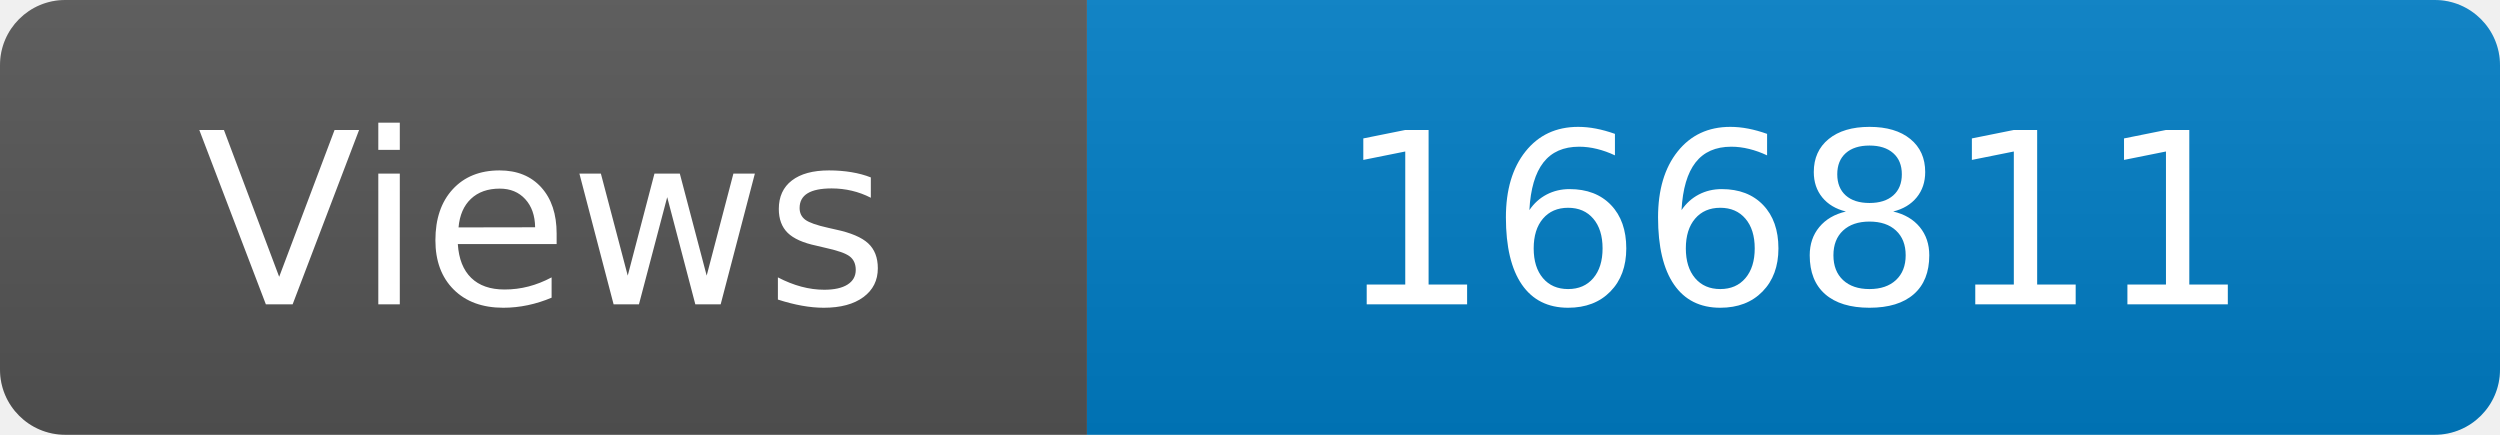
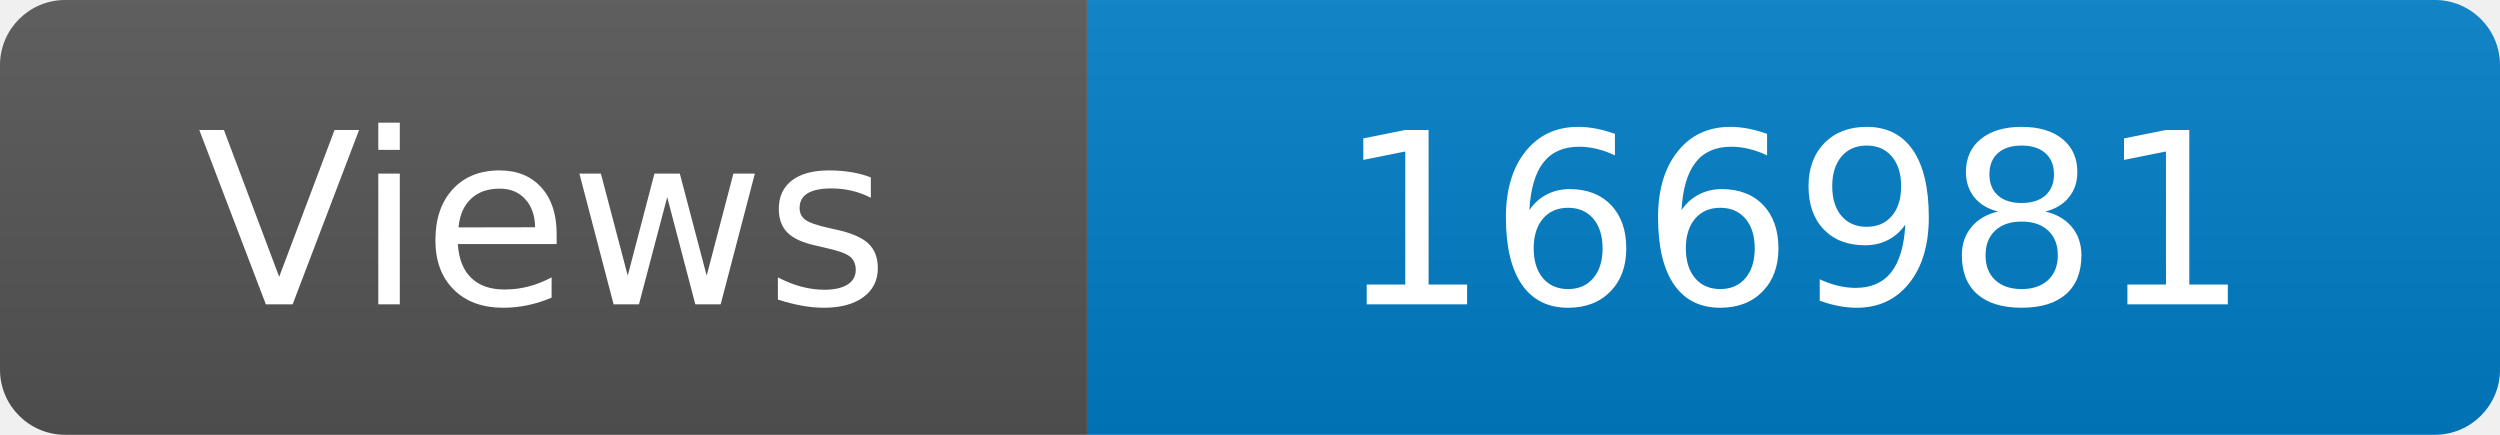
<svg xmlns="http://www.w3.org/2000/svg" width="115" height="20" role="img" aria-label="Maintained?: yes">
  <linearGradient id="s" x2="0" y2="100%">
    <stop offset="0" stop-color="#bbb" stop-opacity=".1" />
    <stop offset="1" stop-opacity=".1" />
  </linearGradient>
  <clipPath id="r">
    <rect width="115" height="20" rx="3" fill="#fff" />
  </clipPath>
  <g clip-path="url(#r)">
    <rect width="50" height="20" fill="#555" />
    <rect x="50" width="160" height="20" fill="#007ec6" />
    <rect width="115" height="20" fill="url(#s)" />
  </g>
  <g fill="#fff" text-anchor="middle" font-family="Verdana,Geneva,DejaVu Sans,sans-serif" font-size="110">
    <text x="250" y="140" transform="scale(.1)" fill="#fff">Views</text>
-     <text x="825" y="140" transform="scale(.1)" fill="#fff">166811</text>
+     <text x="825" y="140" transform="scale(.1)" fill="#fff">166981</text>
  </g>
</svg>
